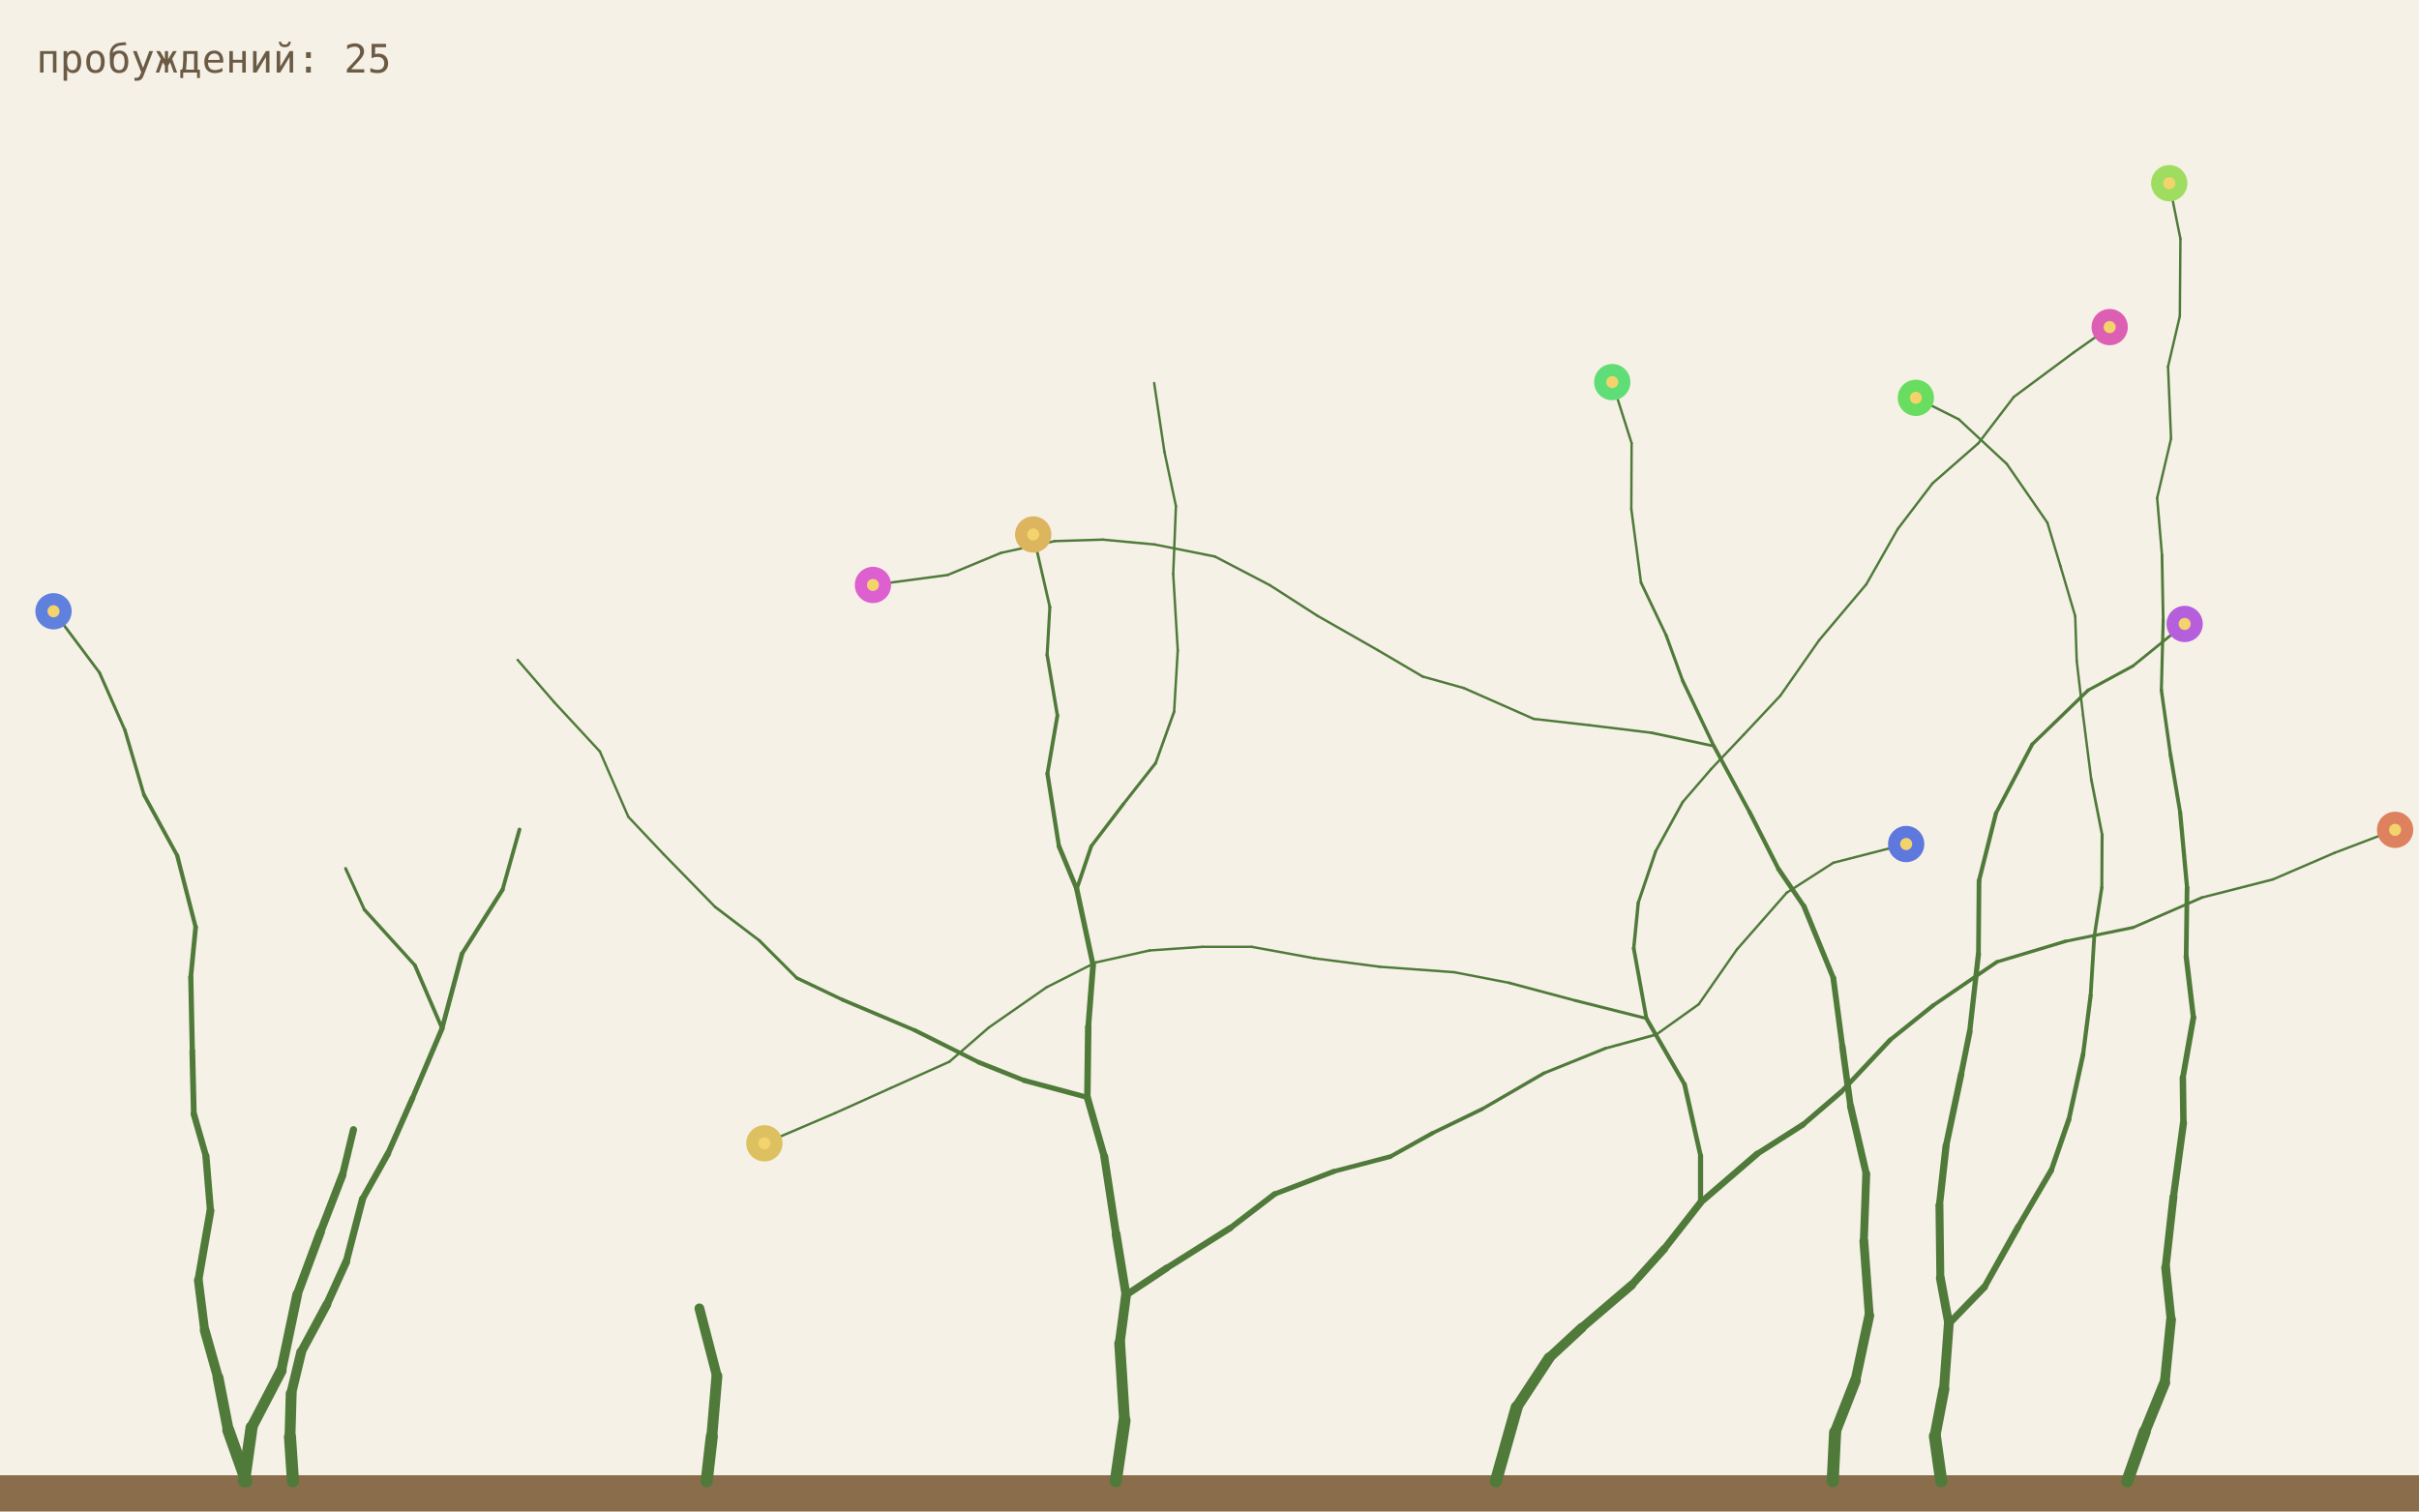
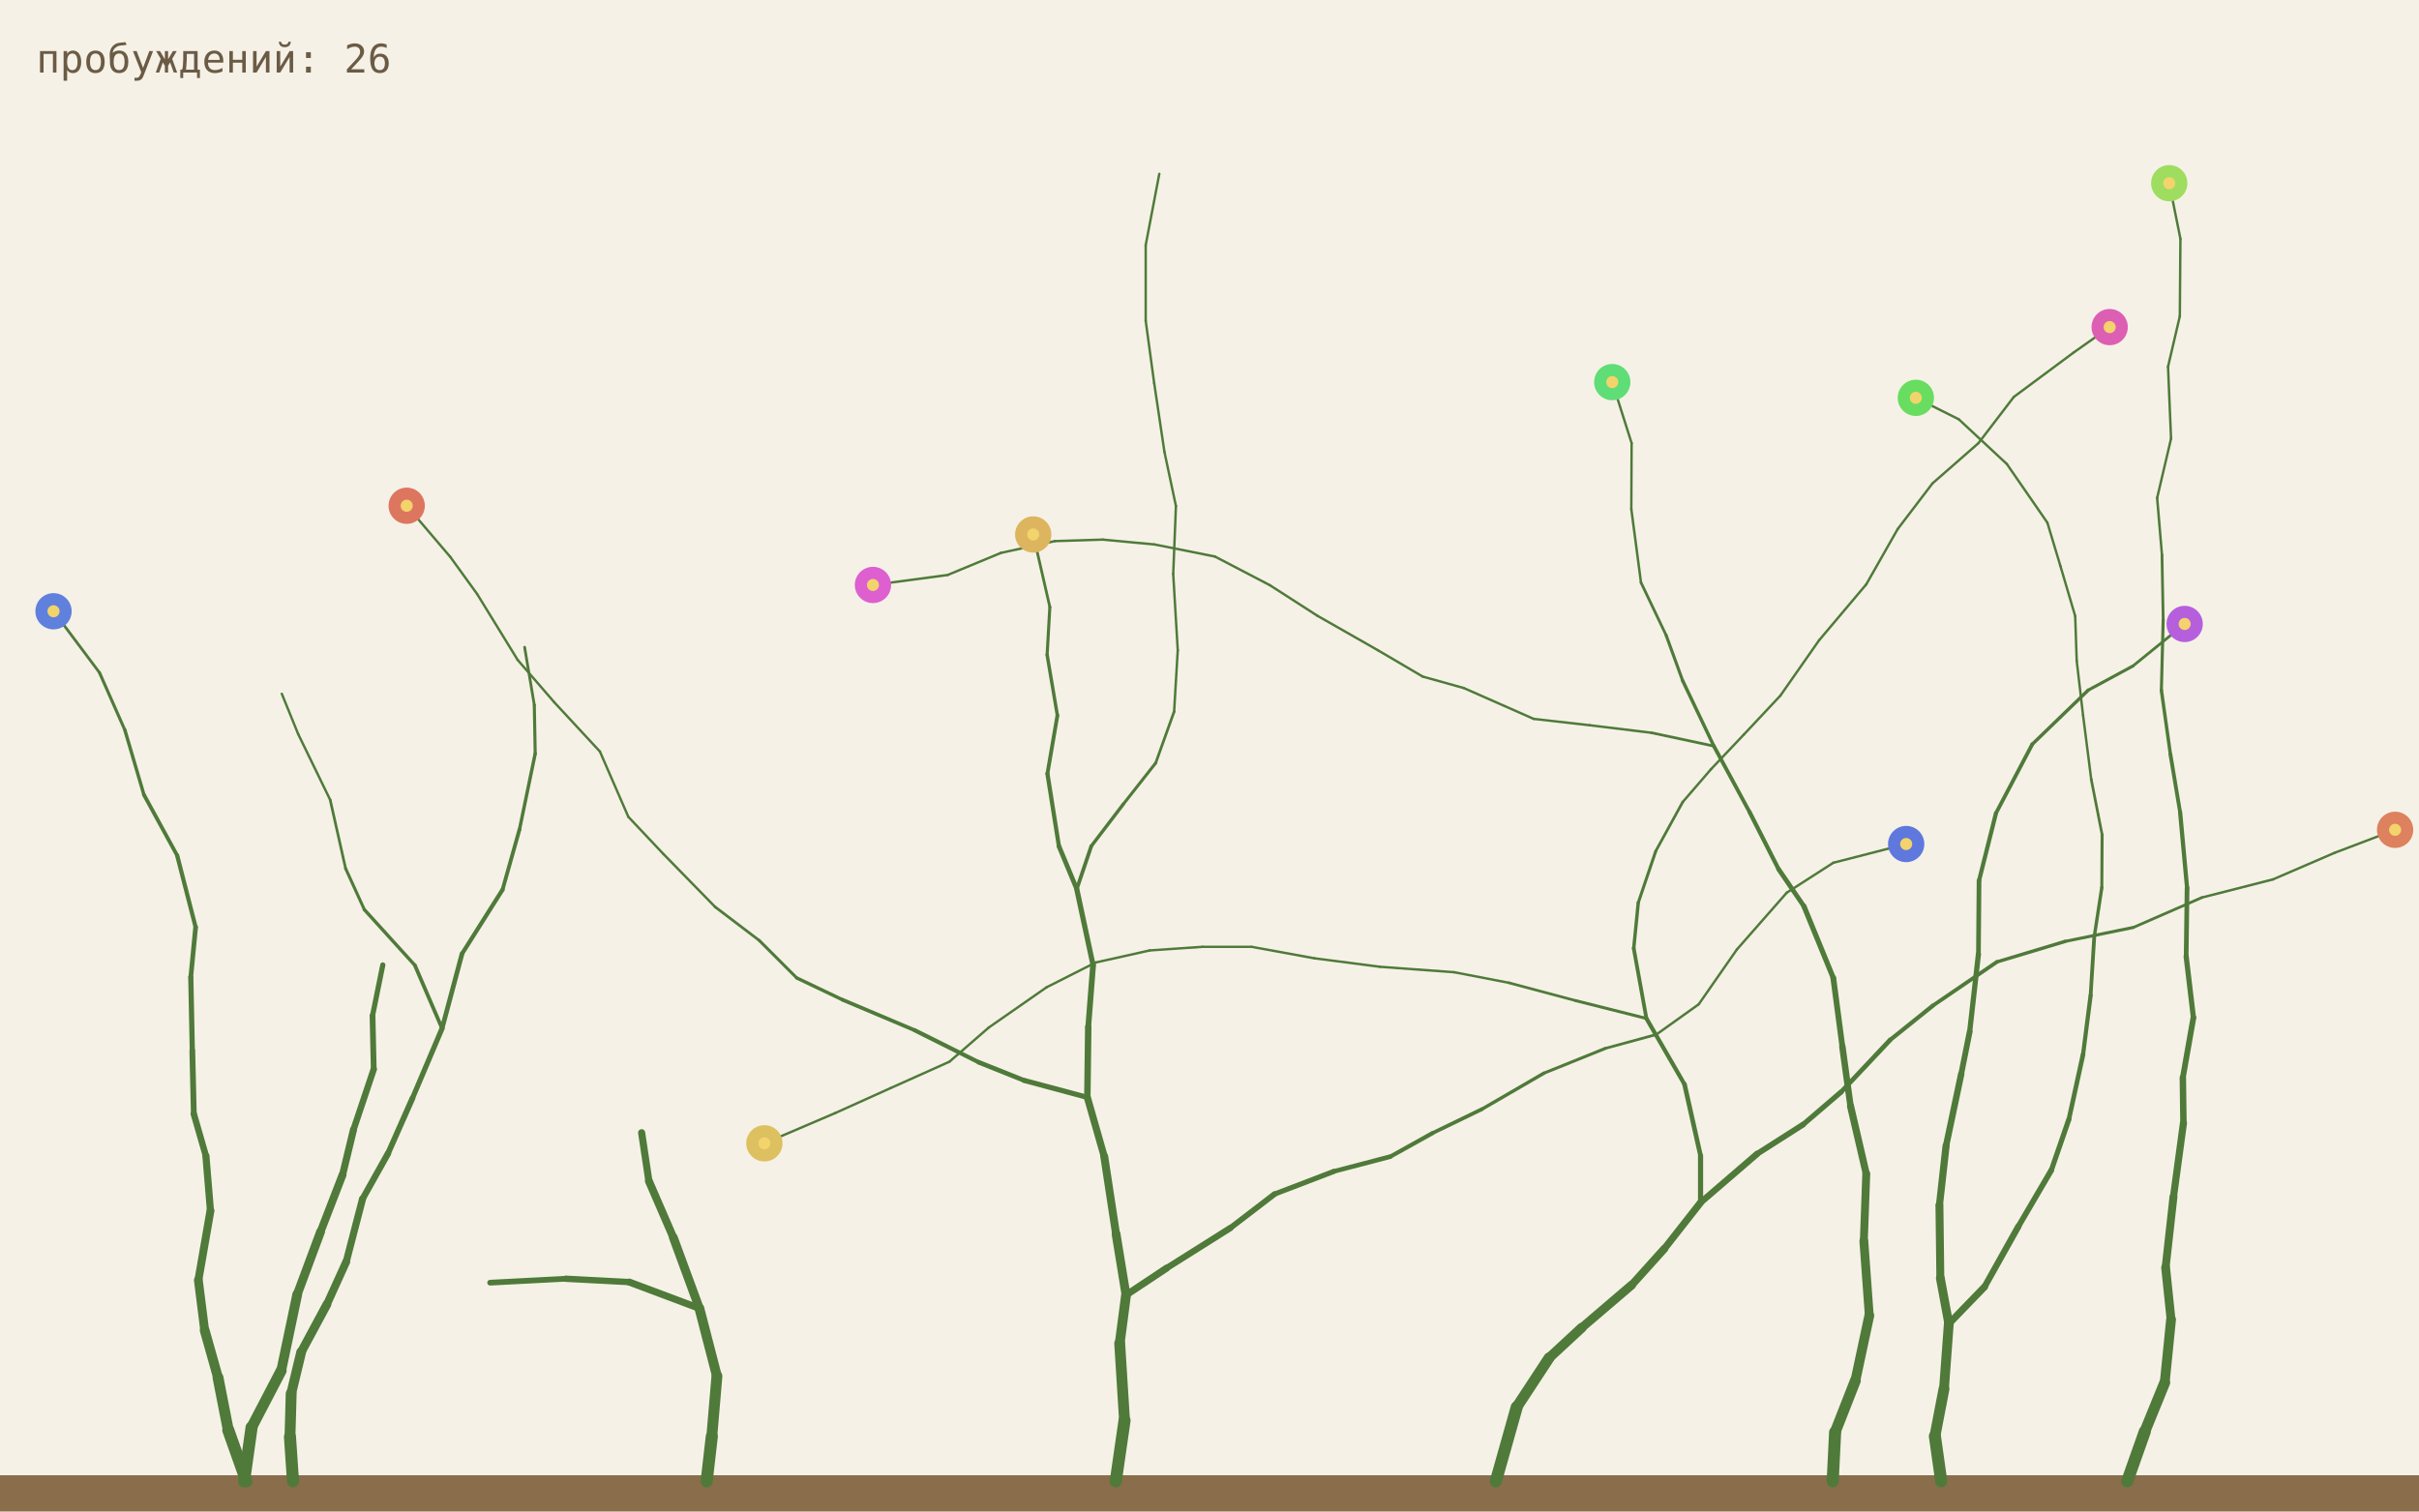
<svg xmlns="http://www.w3.org/2000/svg" viewBox="0 0 800 500">
  <rect width="800" height="500" fill="#f6f1e7" />
  <rect y="488" width="800" height="12" fill="#8a6d4b" />
  <line x1="494.7" y1="490" x2="501.6" y2="465.5" stroke="#4f7a3a" stroke-width="4.0" stroke-linecap="round" />
  <line x1="501.6" y1="465.5" x2="512.3" y2="449.2" stroke="#4f7a3a" stroke-width="3.6" stroke-linecap="round" />
  <line x1="512.3" y1="449.2" x2="523.1" y2="439.2" stroke="#4f7a3a" stroke-width="3.24" stroke-linecap="round" />
  <line x1="523.1" y1="439.2" x2="539.6" y2="425.1" stroke="#4f7a3a" stroke-width="2.92" stroke-linecap="round" />
  <line x1="539.6" y1="425.1" x2="550.4" y2="413.1" stroke="#4f7a3a" stroke-width="2.62" stroke-linecap="round" />
  <line x1="550.4" y1="413.1" x2="562.4" y2="397.8" stroke="#4f7a3a" stroke-width="2.36" stroke-linecap="round" />
  <line x1="703.5" y1="490" x2="709.3" y2="473.6" stroke="#4f7a3a" stroke-width="4.0" stroke-linecap="round" />
  <line x1="709.3" y1="473.6" x2="715.9" y2="457.4" stroke="#4f7a3a" stroke-width="3.6" stroke-linecap="round" />
  <line x1="715.9" y1="457.4" x2="718.0" y2="436.5" stroke="#4f7a3a" stroke-width="3.24" stroke-linecap="round" />
  <line x1="562.4" y1="397.8" x2="562.4" y2="382.3" stroke="#4f7a3a" stroke-width="1.7" stroke-linecap="round" />
  <line x1="562.4" y1="382.3" x2="557.1" y2="358.7" stroke="#4f7a3a" stroke-width="1.53" stroke-linecap="round" />
  <line x1="557.1" y1="358.7" x2="544.5" y2="336.9" stroke="#4f7a3a" stroke-width="1.38" stroke-linecap="round" />
  <line x1="562.4" y1="397.8" x2="581.1" y2="381.7" stroke="#4f7a3a" stroke-width="2.13" stroke-linecap="round" />
  <line x1="581.1" y1="381.7" x2="596.3" y2="372.0" stroke="#4f7a3a" stroke-width="1.91" stroke-linecap="round" />
  <line x1="596.3" y1="372.0" x2="608.9" y2="361.2" stroke="#4f7a3a" stroke-width="1.72" stroke-linecap="round" />
  <line x1="718.0" y1="436.5" x2="716.2" y2="419.3" stroke="#4f7a3a" stroke-width="2.92" stroke-linecap="round" />
  <line x1="716.2" y1="419.3" x2="718.8" y2="395.9" stroke="#4f7a3a" stroke-width="2.62" stroke-linecap="round" />
  <line x1="718.8" y1="395.9" x2="722.1" y2="371.5" stroke="#4f7a3a" stroke-width="2.36" stroke-linecap="round" />
  <line x1="544.5" y1="336.9" x2="521.1" y2="331.0" stroke="#4f7a3a" stroke-width="0.99" stroke-linecap="round" />
  <line x1="521.1" y1="331.0" x2="499.0" y2="325.1" stroke="#4f7a3a" stroke-width="0.89" stroke-linecap="round" />
  <line x1="499.0" y1="325.1" x2="480.9" y2="321.6" stroke="#4f7a3a" stroke-width="0.8" stroke-linecap="round" />
  <line x1="544.5" y1="336.9" x2="540.3" y2="313.7" stroke="#4f7a3a" stroke-width="1.24" stroke-linecap="round" />
  <line x1="540.3" y1="313.7" x2="541.8" y2="298.6" stroke="#4f7a3a" stroke-width="1.12" stroke-linecap="round" />
  <line x1="541.8" y1="298.6" x2="547.6" y2="281.5" stroke="#4f7a3a" stroke-width="1.0" stroke-linecap="round" />
  <line x1="608.9" y1="361.2" x2="625.1" y2="344.0" stroke="#4f7a3a" stroke-width="1.55" stroke-linecap="round" />
  <line x1="625.1" y1="344.0" x2="639.3" y2="332.6" stroke="#4f7a3a" stroke-width="1.39" stroke-linecap="round" />
  <line x1="639.3" y1="332.6" x2="660.4" y2="318.2" stroke="#4f7a3a" stroke-width="1.26" stroke-linecap="round" />
  <line x1="722.1" y1="371.5" x2="721.9" y2="356.5" stroke="#4f7a3a" stroke-width="2.13" stroke-linecap="round" />
  <line x1="721.9" y1="356.5" x2="725.4" y2="336.6" stroke="#4f7a3a" stroke-width="1.91" stroke-linecap="round" />
  <line x1="725.4" y1="336.6" x2="723.0" y2="316.4" stroke="#4f7a3a" stroke-width="1.72" stroke-linecap="round" />
  <line x1="480.9" y1="321.6" x2="456.3" y2="319.8" stroke="#4f7a3a" stroke-width="0.8" stroke-linecap="round" />
  <line x1="456.3" y1="319.8" x2="434.7" y2="317.0" stroke="#4f7a3a" stroke-width="0.8" stroke-linecap="round" />
  <line x1="434.7" y1="317.0" x2="413.9" y2="313.2" stroke="#4f7a3a" stroke-width="0.8" stroke-linecap="round" />
  <line x1="547.6" y1="281.5" x2="556.5" y2="265.3" stroke="#4f7a3a" stroke-width="0.9" stroke-linecap="round" />
  <line x1="556.5" y1="265.3" x2="565.9" y2="254.4" stroke="#4f7a3a" stroke-width="0.81" stroke-linecap="round" />
  <line x1="565.9" y1="254.4" x2="576.7" y2="243.0" stroke="#4f7a3a" stroke-width="0.8" stroke-linecap="round" />
  <line x1="660.4" y1="318.2" x2="683.0" y2="311.4" stroke="#4f7a3a" stroke-width="1.13" stroke-linecap="round" />
  <line x1="683.0" y1="311.4" x2="705.5" y2="306.8" stroke="#4f7a3a" stroke-width="1.02" stroke-linecap="round" />
  <line x1="705.5" y1="306.8" x2="728.2" y2="296.9" stroke="#4f7a3a" stroke-width="0.92" stroke-linecap="round" />
  <line x1="723.0" y1="316.4" x2="723.3" y2="293.7" stroke="#4f7a3a" stroke-width="1.55" stroke-linecap="round" />
  <line x1="723.3" y1="293.7" x2="721.0" y2="268.7" stroke="#4f7a3a" stroke-width="1.39" stroke-linecap="round" />
  <line x1="721.0" y1="268.7" x2="717.8" y2="249.6" stroke="#4f7a3a" stroke-width="1.26" stroke-linecap="round" />
  <line x1="413.9" y1="313.2" x2="397.7" y2="313.2" stroke="#4f7a3a" stroke-width="0.8" stroke-linecap="round" />
  <line x1="397.7" y1="313.2" x2="380.2" y2="314.4" stroke="#4f7a3a" stroke-width="0.8" stroke-linecap="round" />
  <line x1="380.2" y1="314.4" x2="362.3" y2="318.4" stroke="#4f7a3a" stroke-width="0.8" stroke-linecap="round" />
  <line x1="576.7" y1="243.0" x2="588.8" y2="230.1" stroke="#4f7a3a" stroke-width="0.8" stroke-linecap="round" />
  <line x1="588.8" y1="230.1" x2="601.6" y2="211.8" stroke="#4f7a3a" stroke-width="0.8" stroke-linecap="round" />
  <line x1="601.6" y1="211.8" x2="617.2" y2="193.3" stroke="#4f7a3a" stroke-width="0.8" stroke-linecap="round" />
  <line x1="728.2" y1="296.9" x2="751.7" y2="290.9" stroke="#4f7a3a" stroke-width="0.82" stroke-linecap="round" />
  <line x1="751.7" y1="290.9" x2="772.1" y2="282.1" stroke="#4f7a3a" stroke-width="0.8" stroke-linecap="round" />
  <line x1="772.1" y1="282.1" x2="792.1" y2="274.5" stroke="#4f7a3a" stroke-width="0.8" stroke-linecap="round" />
  <line x1="717.8" y1="249.6" x2="714.8" y2="228.3" stroke="#4f7a3a" stroke-width="1.13" stroke-linecap="round" />
  <line x1="714.8" y1="228.3" x2="715.4" y2="205.0" stroke="#4f7a3a" stroke-width="1.02" stroke-linecap="round" />
  <line x1="715.4" y1="205.0" x2="715.0" y2="183.6" stroke="#4f7a3a" stroke-width="0.92" stroke-linecap="round" />
  <line x1="362.3" y1="318.4" x2="346.1" y2="326.6" stroke="#4f7a3a" stroke-width="0.8" stroke-linecap="round" />
  <line x1="346.1" y1="326.6" x2="327.0" y2="339.9" stroke="#4f7a3a" stroke-width="0.8" stroke-linecap="round" />
  <line x1="327.0" y1="339.9" x2="314.0" y2="351.2" stroke="#4f7a3a" stroke-width="0.8" stroke-linecap="round" />
  <line x1="617.2" y1="193.3" x2="627.6" y2="175.0" stroke="#4f7a3a" stroke-width="0.8" stroke-linecap="round" />
  <line x1="627.6" y1="175.0" x2="639.1" y2="159.9" stroke="#4f7a3a" stroke-width="0.8" stroke-linecap="round" />
  <line x1="639.1" y1="159.9" x2="654.3" y2="146.6" stroke="#4f7a3a" stroke-width="0.8" stroke-linecap="round" />
  <line x1="715.0" y1="183.6" x2="713.4" y2="164.7" stroke="#4f7a3a" stroke-width="0.82" stroke-linecap="round" />
  <line x1="713.4" y1="164.7" x2="718.0" y2="145.1" stroke="#4f7a3a" stroke-width="0.8" stroke-linecap="round" />
  <line x1="718.0" y1="145.1" x2="717.0" y2="121.3" stroke="#4f7a3a" stroke-width="0.8" stroke-linecap="round" />
  <line x1="642.0" y1="490" x2="639.9" y2="475.1" stroke="#4f7a3a" stroke-width="4.0" stroke-linecap="round" />
  <line x1="639.9" y1="475.1" x2="642.9" y2="459.5" stroke="#4f7a3a" stroke-width="3.6" stroke-linecap="round" />
  <line x1="642.9" y1="459.5" x2="644.5" y2="437.9" stroke="#4f7a3a" stroke-width="3.24" stroke-linecap="round" />
  <line x1="314.0" y1="351.2" x2="294.6" y2="359.9" stroke="#4f7a3a" stroke-width="0.8" stroke-linecap="round" />
  <line x1="294.6" y1="359.9" x2="276.2" y2="368.2" stroke="#4f7a3a" stroke-width="0.8" stroke-linecap="round" />
  <line x1="276.2" y1="368.2" x2="252.8" y2="378.2" stroke="#4f7a3a" stroke-width="0.8" stroke-linecap="round" />
  <line x1="654.3" y1="146.6" x2="666.0" y2="131.3" stroke="#4f7a3a" stroke-width="0.8" stroke-linecap="round" />
  <line x1="666.0" y1="131.3" x2="685.8" y2="116.6" stroke="#4f7a3a" stroke-width="0.8" stroke-linecap="round" />
  <line x1="685.8" y1="116.6" x2="697.7" y2="108.2" stroke="#4f7a3a" stroke-width="0.8" stroke-linecap="round" />
  <line x1="717.0" y1="121.3" x2="720.9" y2="104.6" stroke="#4f7a3a" stroke-width="0.8" stroke-linecap="round" />
  <line x1="720.9" y1="104.6" x2="721.1" y2="79.0" stroke="#4f7a3a" stroke-width="0.8" stroke-linecap="round" />
  <line x1="721.1" y1="79.0" x2="717.4" y2="60.6" stroke="#4f7a3a" stroke-width="0.8" stroke-linecap="round" />
  <line x1="644.5" y1="437.9" x2="656.3" y2="425.7" stroke="#4f7a3a" stroke-width="2.33" stroke-linecap="round" />
  <line x1="656.3" y1="425.7" x2="667.5" y2="405.7" stroke="#4f7a3a" stroke-width="2.1" stroke-linecap="round" />
  <line x1="667.5" y1="405.7" x2="678.4" y2="387.1" stroke="#4f7a3a" stroke-width="1.89" stroke-linecap="round" />
  <line x1="644.5" y1="437.9" x2="641.7" y2="422.8" stroke="#4f7a3a" stroke-width="2.92" stroke-linecap="round" />
  <line x1="641.7" y1="422.8" x2="641.4" y2="398.7" stroke="#4f7a3a" stroke-width="2.62" stroke-linecap="round" />
  <line x1="641.4" y1="398.7" x2="643.6" y2="379.0" stroke="#4f7a3a" stroke-width="2.36" stroke-linecap="round" />
  <line x1="678.4" y1="387.1" x2="684.2" y2="370.3" stroke="#4f7a3a" stroke-width="1.7" stroke-linecap="round" />
  <line x1="684.2" y1="370.3" x2="688.9" y2="348.8" stroke="#4f7a3a" stroke-width="1.53" stroke-linecap="round" />
  <line x1="688.9" y1="348.8" x2="691.4" y2="329.3" stroke="#4f7a3a" stroke-width="1.38" stroke-linecap="round" />
  <line x1="643.6" y1="379.0" x2="648.6" y2="355.3" stroke="#4f7a3a" stroke-width="2.13" stroke-linecap="round" />
  <line x1="648.6" y1="355.3" x2="651.4" y2="341.3" stroke="#4f7a3a" stroke-width="1.91" stroke-linecap="round" />
  <line x1="651.4" y1="341.3" x2="654.3" y2="315.6" stroke="#4f7a3a" stroke-width="1.72" stroke-linecap="round" />
  <line x1="691.4" y1="329.3" x2="692.6" y2="309.9" stroke="#4f7a3a" stroke-width="1.24" stroke-linecap="round" />
  <line x1="692.6" y1="309.9" x2="695.1" y2="293.6" stroke="#4f7a3a" stroke-width="1.12" stroke-linecap="round" />
  <line x1="695.1" y1="293.6" x2="695.2" y2="276.1" stroke="#4f7a3a" stroke-width="1.0" stroke-linecap="round" />
  <line x1="654.3" y1="315.6" x2="654.5" y2="291.3" stroke="#4f7a3a" stroke-width="1.55" stroke-linecap="round" />
  <line x1="654.5" y1="291.3" x2="660.1" y2="269.0" stroke="#4f7a3a" stroke-width="1.39" stroke-linecap="round" />
  <line x1="660.1" y1="269.0" x2="672.1" y2="246.2" stroke="#4f7a3a" stroke-width="1.26" stroke-linecap="round" />
  <line x1="695.2" y1="276.1" x2="691.6" y2="257.8" stroke="#4f7a3a" stroke-width="0.9" stroke-linecap="round" />
  <line x1="691.6" y1="257.8" x2="688.9" y2="236.6" stroke="#4f7a3a" stroke-width="0.81" stroke-linecap="round" />
  <line x1="688.9" y1="236.6" x2="686.8" y2="218.6" stroke="#4f7a3a" stroke-width="0.8" stroke-linecap="round" />
  <line x1="672.1" y1="246.2" x2="690.6" y2="228.3" stroke="#4f7a3a" stroke-width="1.13" stroke-linecap="round" />
  <line x1="690.6" y1="228.3" x2="705.4" y2="220.3" stroke="#4f7a3a" stroke-width="1.02" stroke-linecap="round" />
  <line x1="705.4" y1="220.3" x2="722.5" y2="206.4" stroke="#4f7a3a" stroke-width="0.92" stroke-linecap="round" />
  <line x1="686.8" y1="218.6" x2="686.3" y2="203.8" stroke="#4f7a3a" stroke-width="0.8" stroke-linecap="round" />
  <line x1="686.3" y1="203.8" x2="681.4" y2="187.2" stroke="#4f7a3a" stroke-width="0.8" stroke-linecap="round" />
  <line x1="681.4" y1="187.2" x2="677.1" y2="172.9" stroke="#4f7a3a" stroke-width="0.8" stroke-linecap="round" />
  <line x1="677.1" y1="172.9" x2="663.7" y2="153.5" stroke="#4f7a3a" stroke-width="0.8" stroke-linecap="round" />
  <line x1="663.7" y1="153.5" x2="647.8" y2="138.7" stroke="#4f7a3a" stroke-width="0.8" stroke-linecap="round" />
  <line x1="647.8" y1="138.7" x2="633.6" y2="131.6" stroke="#4f7a3a" stroke-width="0.8" stroke-linecap="round" />
  <line x1="606.1" y1="490" x2="606.9" y2="473.8" stroke="#4f7a3a" stroke-width="4.0" stroke-linecap="round" />
  <line x1="606.9" y1="473.8" x2="613.6" y2="456.7" stroke="#4f7a3a" stroke-width="3.6" stroke-linecap="round" />
  <line x1="613.6" y1="456.7" x2="618.2" y2="435.2" stroke="#4f7a3a" stroke-width="3.24" stroke-linecap="round" />
  <line x1="618.2" y1="435.2" x2="616.4" y2="410.5" stroke="#4f7a3a" stroke-width="2.92" stroke-linecap="round" />
  <line x1="616.4" y1="410.5" x2="617.2" y2="388.3" stroke="#4f7a3a" stroke-width="2.62" stroke-linecap="round" />
  <line x1="617.2" y1="388.3" x2="612.0" y2="365.9" stroke="#4f7a3a" stroke-width="2.36" stroke-linecap="round" />
  <line x1="81.5" y1="490" x2="75.5" y2="473.1" stroke="#4f7a3a" stroke-width="4.0" stroke-linecap="round" />
  <line x1="75.5" y1="473.1" x2="72.1" y2="455.7" stroke="#4f7a3a" stroke-width="3.6" stroke-linecap="round" />
  <line x1="72.1" y1="455.7" x2="67.7" y2="440.1" stroke="#4f7a3a" stroke-width="3.24" stroke-linecap="round" />
  <line x1="612.0" y1="365.9" x2="609.3" y2="346.2" stroke="#4f7a3a" stroke-width="2.13" stroke-linecap="round" />
  <line x1="609.3" y1="346.2" x2="606.3" y2="323.5" stroke="#4f7a3a" stroke-width="1.91" stroke-linecap="round" />
  <line x1="606.3" y1="323.5" x2="596.6" y2="299.8" stroke="#4f7a3a" stroke-width="1.72" stroke-linecap="round" />
  <line x1="67.7" y1="440.1" x2="65.6" y2="423.5" stroke="#4f7a3a" stroke-width="2.92" stroke-linecap="round" />
  <line x1="65.6" y1="423.5" x2="69.6" y2="400.5" stroke="#4f7a3a" stroke-width="2.62" stroke-linecap="round" />
  <line x1="69.6" y1="400.5" x2="68.1" y2="382.4" stroke="#4f7a3a" stroke-width="2.36" stroke-linecap="round" />
  <line x1="596.6" y1="299.8" x2="588.2" y2="287.5" stroke="#4f7a3a" stroke-width="1.55" stroke-linecap="round" />
  <line x1="588.2" y1="287.5" x2="578.6" y2="268.6" stroke="#4f7a3a" stroke-width="1.39" stroke-linecap="round" />
  <line x1="578.6" y1="268.6" x2="566.8" y2="246.8" stroke="#4f7a3a" stroke-width="1.26" stroke-linecap="round" />
  <line x1="68.1" y1="382.4" x2="64.1" y2="368.5" stroke="#4f7a3a" stroke-width="2.13" stroke-linecap="round" />
  <line x1="64.1" y1="368.5" x2="63.6" y2="347.6" stroke="#4f7a3a" stroke-width="1.91" stroke-linecap="round" />
  <line x1="63.6" y1="347.6" x2="63.1" y2="323.2" stroke="#4f7a3a" stroke-width="1.72" stroke-linecap="round" />
  <line x1="566.8" y1="246.8" x2="546.2" y2="242.4" stroke="#4f7a3a" stroke-width="0.9" stroke-linecap="round" />
  <line x1="546.2" y1="242.4" x2="525.7" y2="239.9" stroke="#4f7a3a" stroke-width="0.81" stroke-linecap="round" />
  <line x1="525.7" y1="239.9" x2="507.2" y2="237.8" stroke="#4f7a3a" stroke-width="0.8" stroke-linecap="round" />
  <line x1="566.8" y1="246.8" x2="556.5" y2="225.2" stroke="#4f7a3a" stroke-width="1.13" stroke-linecap="round" />
  <line x1="556.5" y1="225.2" x2="551.0" y2="210.1" stroke="#4f7a3a" stroke-width="1.02" stroke-linecap="round" />
  <line x1="551.0" y1="210.1" x2="542.7" y2="192.7" stroke="#4f7a3a" stroke-width="0.92" stroke-linecap="round" />
  <line x1="63.1" y1="323.2" x2="64.7" y2="306.7" stroke="#4f7a3a" stroke-width="1.55" stroke-linecap="round" />
  <line x1="64.7" y1="306.7" x2="58.6" y2="283.0" stroke="#4f7a3a" stroke-width="1.39" stroke-linecap="round" />
  <line x1="58.6" y1="283.0" x2="47.6" y2="262.9" stroke="#4f7a3a" stroke-width="1.26" stroke-linecap="round" />
  <line x1="507.2" y1="237.8" x2="484.1" y2="227.6" stroke="#4f7a3a" stroke-width="0.8" stroke-linecap="round" />
  <line x1="484.1" y1="227.6" x2="470.5" y2="223.8" stroke="#4f7a3a" stroke-width="0.8" stroke-linecap="round" />
  <line x1="470.5" y1="223.8" x2="455.7" y2="215.1" stroke="#4f7a3a" stroke-width="0.8" stroke-linecap="round" />
  <line x1="542.7" y1="192.7" x2="539.5" y2="168.4" stroke="#4f7a3a" stroke-width="0.82" stroke-linecap="round" />
  <line x1="539.5" y1="168.4" x2="539.6" y2="146.6" stroke="#4f7a3a" stroke-width="0.8" stroke-linecap="round" />
  <line x1="539.6" y1="146.6" x2="533.2" y2="126.4" stroke="#4f7a3a" stroke-width="0.8" stroke-linecap="round" />
  <line x1="47.6" y1="262.9" x2="41.3" y2="241.5" stroke="#4f7a3a" stroke-width="1.13" stroke-linecap="round" />
  <line x1="41.3" y1="241.5" x2="32.9" y2="222.5" stroke="#4f7a3a" stroke-width="1.02" stroke-linecap="round" />
  <line x1="32.9" y1="222.5" x2="17.7" y2="202.2" stroke="#4f7a3a" stroke-width="0.92" stroke-linecap="round" />
  <line x1="455.7" y1="215.1" x2="435.7" y2="203.7" stroke="#4f7a3a" stroke-width="0.8" stroke-linecap="round" />
  <line x1="435.7" y1="203.7" x2="420.0" y2="193.6" stroke="#4f7a3a" stroke-width="0.8" stroke-linecap="round" />
  <line x1="420.0" y1="193.6" x2="401.8" y2="184.1" stroke="#4f7a3a" stroke-width="0.8" stroke-linecap="round" />
  <line x1="369.0" y1="490" x2="371.9" y2="469.9" stroke="#4f7a3a" stroke-width="4.0" stroke-linecap="round" />
  <line x1="371.9" y1="469.9" x2="370.3" y2="444.4" stroke="#4f7a3a" stroke-width="3.6" stroke-linecap="round" />
  <line x1="370.3" y1="444.4" x2="372.4" y2="428.4" stroke="#4f7a3a" stroke-width="3.24" stroke-linecap="round" />
  <line x1="401.8" y1="184.1" x2="381.8" y2="180.1" stroke="#4f7a3a" stroke-width="0.8" stroke-linecap="round" />
  <line x1="381.8" y1="180.1" x2="364.7" y2="178.5" stroke="#4f7a3a" stroke-width="0.8" stroke-linecap="round" />
  <line x1="364.7" y1="178.5" x2="348.8" y2="179.0" stroke="#4f7a3a" stroke-width="0.8" stroke-linecap="round" />
  <line x1="372.4" y1="428.4" x2="385.8" y2="419.5" stroke="#4f7a3a" stroke-width="2.33" stroke-linecap="round" />
  <line x1="385.8" y1="419.5" x2="406.9" y2="406.2" stroke="#4f7a3a" stroke-width="2.1" stroke-linecap="round" />
  <line x1="406.9" y1="406.2" x2="421.5" y2="395.0" stroke="#4f7a3a" stroke-width="1.89" stroke-linecap="round" />
  <line x1="372.4" y1="428.4" x2="369.1" y2="408.2" stroke="#4f7a3a" stroke-width="2.92" stroke-linecap="round" />
  <line x1="369.1" y1="408.2" x2="365.2" y2="382.6" stroke="#4f7a3a" stroke-width="2.62" stroke-linecap="round" />
  <line x1="365.2" y1="382.6" x2="359.6" y2="363.0" stroke="#4f7a3a" stroke-width="2.36" stroke-linecap="round" />
  <line x1="348.8" y1="179.0" x2="331.0" y2="182.9" stroke="#4f7a3a" stroke-width="0.8" stroke-linecap="round" />
  <line x1="331.0" y1="182.9" x2="313.4" y2="190.2" stroke="#4f7a3a" stroke-width="0.8" stroke-linecap="round" />
  <line x1="313.4" y1="190.2" x2="288.7" y2="193.5" stroke="#4f7a3a" stroke-width="0.8" stroke-linecap="round" />
  <line x1="421.5" y1="395.0" x2="441.1" y2="387.5" stroke="#4f7a3a" stroke-width="1.7" stroke-linecap="round" />
  <line x1="441.1" y1="387.5" x2="459.8" y2="382.6" stroke="#4f7a3a" stroke-width="1.53" stroke-linecap="round" />
  <line x1="459.8" y1="382.6" x2="473.8" y2="374.8" stroke="#4f7a3a" stroke-width="1.38" stroke-linecap="round" />
  <line x1="359.6" y1="363.0" x2="338.7" y2="357.4" stroke="#4f7a3a" stroke-width="1.7" stroke-linecap="round" />
  <line x1="338.7" y1="357.4" x2="323.7" y2="351.4" stroke="#4f7a3a" stroke-width="1.53" stroke-linecap="round" />
  <line x1="323.7" y1="351.4" x2="302.5" y2="340.8" stroke="#4f7a3a" stroke-width="1.38" stroke-linecap="round" />
  <line x1="359.6" y1="363.0" x2="359.9" y2="339.7" stroke="#4f7a3a" stroke-width="2.13" stroke-linecap="round" />
  <line x1="359.9" y1="339.7" x2="361.5" y2="319.3" stroke="#4f7a3a" stroke-width="1.91" stroke-linecap="round" />
  <line x1="361.5" y1="319.3" x2="356.1" y2="294.1" stroke="#4f7a3a" stroke-width="1.72" stroke-linecap="round" />
  <line x1="96.9" y1="490" x2="95.9" y2="475.3" stroke="#4f7a3a" stroke-width="4.0" stroke-linecap="round" />
  <line x1="95.9" y1="475.3" x2="96.3" y2="461.0" stroke="#4f7a3a" stroke-width="3.6" stroke-linecap="round" />
  <line x1="96.3" y1="461.0" x2="99.6" y2="447.3" stroke="#4f7a3a" stroke-width="3.24" stroke-linecap="round" />
  <line x1="473.8" y1="374.8" x2="490.1" y2="366.9" stroke="#4f7a3a" stroke-width="1.24" stroke-linecap="round" />
  <line x1="490.1" y1="366.9" x2="510.6" y2="355.0" stroke="#4f7a3a" stroke-width="1.12" stroke-linecap="round" />
  <line x1="510.6" y1="355.0" x2="530.9" y2="346.8" stroke="#4f7a3a" stroke-width="1.0" stroke-linecap="round" />
  <line x1="302.5" y1="340.8" x2="278.6" y2="330.7" stroke="#4f7a3a" stroke-width="1.24" stroke-linecap="round" />
  <line x1="278.6" y1="330.7" x2="263.5" y2="323.5" stroke="#4f7a3a" stroke-width="1.12" stroke-linecap="round" />
  <line x1="263.5" y1="323.5" x2="251.1" y2="311.1" stroke="#4f7a3a" stroke-width="1.0" stroke-linecap="round" />
  <line x1="356.1" y1="294.1" x2="360.9" y2="279.9" stroke="#4f7a3a" stroke-width="1.24" stroke-linecap="round" />
  <line x1="360.9" y1="279.9" x2="371.5" y2="266.0" stroke="#4f7a3a" stroke-width="1.12" stroke-linecap="round" />
  <line x1="371.5" y1="266.0" x2="382.2" y2="252.4" stroke="#4f7a3a" stroke-width="1.0" stroke-linecap="round" />
  <line x1="356.1" y1="294.1" x2="350.2" y2="279.9" stroke="#4f7a3a" stroke-width="1.55" stroke-linecap="round" />
  <line x1="350.2" y1="279.9" x2="346.4" y2="255.9" stroke="#4f7a3a" stroke-width="1.39" stroke-linecap="round" />
  <line x1="346.4" y1="255.9" x2="349.7" y2="236.7" stroke="#4f7a3a" stroke-width="1.26" stroke-linecap="round" />
  <line x1="99.6" y1="447.3" x2="108.1" y2="431.5" stroke="#4f7a3a" stroke-width="2.92" stroke-linecap="round" />
  <line x1="108.1" y1="431.5" x2="114.5" y2="417.4" stroke="#4f7a3a" stroke-width="2.62" stroke-linecap="round" />
  <line x1="114.5" y1="417.4" x2="119.9" y2="396.6" stroke="#4f7a3a" stroke-width="2.36" stroke-linecap="round" />
  <line x1="530.9" y1="346.8" x2="547.8" y2="342.2" stroke="#4f7a3a" stroke-width="0.9" stroke-linecap="round" />
  <line x1="547.8" y1="342.2" x2="561.8" y2="332.2" stroke="#4f7a3a" stroke-width="0.81" stroke-linecap="round" />
  <line x1="561.8" y1="332.2" x2="574.4" y2="314.1" stroke="#4f7a3a" stroke-width="0.8" stroke-linecap="round" />
  <line x1="251.1" y1="311.1" x2="236.5" y2="300.0" stroke="#4f7a3a" stroke-width="0.9" stroke-linecap="round" />
  <line x1="236.5" y1="300.0" x2="219.4" y2="282.5" stroke="#4f7a3a" stroke-width="0.81" stroke-linecap="round" />
  <line x1="219.4" y1="282.5" x2="207.8" y2="270.2" stroke="#4f7a3a" stroke-width="0.8" stroke-linecap="round" />
  <line x1="382.2" y1="252.4" x2="388.3" y2="235.4" stroke="#4f7a3a" stroke-width="0.9" stroke-linecap="round" />
  <line x1="388.3" y1="235.4" x2="389.5" y2="215.1" stroke="#4f7a3a" stroke-width="0.81" stroke-linecap="round" />
  <line x1="389.5" y1="215.1" x2="388.0" y2="189.9" stroke="#4f7a3a" stroke-width="0.8" stroke-linecap="round" />
  <line x1="349.7" y1="236.7" x2="346.3" y2="216.6" stroke="#4f7a3a" stroke-width="1.13" stroke-linecap="round" />
  <line x1="346.3" y1="216.6" x2="347.2" y2="200.8" stroke="#4f7a3a" stroke-width="1.02" stroke-linecap="round" />
  <line x1="347.2" y1="200.8" x2="341.7" y2="176.8" stroke="#4f7a3a" stroke-width="0.92" stroke-linecap="round" />
  <line x1="119.9" y1="396.6" x2="128.3" y2="381.6" stroke="#4f7a3a" stroke-width="2.13" stroke-linecap="round" />
  <line x1="128.3" y1="381.6" x2="136.4" y2="363.3" stroke="#4f7a3a" stroke-width="1.91" stroke-linecap="round" />
  <line x1="136.4" y1="363.3" x2="146.2" y2="340.2" stroke="#4f7a3a" stroke-width="1.72" stroke-linecap="round" />
  <line x1="80.7" y1="490" x2="83.2" y2="472.2" stroke="#4f7a3a" stroke-width="4.0" stroke-linecap="round" />
  <line x1="83.2" y1="472.2" x2="93.0" y2="453.4" stroke="#4f7a3a" stroke-width="3.6" stroke-linecap="round" />
  <line x1="93.0" y1="453.4" x2="98.3" y2="428.2" stroke="#4f7a3a" stroke-width="3.24" stroke-linecap="round" />
  <line x1="574.4" y1="314.1" x2="590.9" y2="295.3" stroke="#4f7a3a" stroke-width="0.8" stroke-linecap="round" />
  <line x1="590.9" y1="295.3" x2="606.3" y2="285.4" stroke="#4f7a3a" stroke-width="0.8" stroke-linecap="round" />
  <line x1="606.3" y1="285.4" x2="630.4" y2="279.2" stroke="#4f7a3a" stroke-width="0.8" stroke-linecap="round" />
  <line x1="207.8" y1="270.2" x2="198.4" y2="248.6" stroke="#4f7a3a" stroke-width="0.8" stroke-linecap="round" />
  <line x1="198.4" y1="248.6" x2="183.3" y2="232.3" stroke="#4f7a3a" stroke-width="0.8" stroke-linecap="round" />
  <line x1="183.3" y1="232.3" x2="171.2" y2="218.3" stroke="#4f7a3a" stroke-width="0.8" stroke-linecap="round" />
  <line x1="388.0" y1="189.9" x2="388.9" y2="167.4" stroke="#4f7a3a" stroke-width="0.8" stroke-linecap="round" />
  <line x1="388.9" y1="167.4" x2="385.1" y2="149.5" stroke="#4f7a3a" stroke-width="0.8" stroke-linecap="round" />
  <line x1="385.1" y1="149.5" x2="381.7" y2="126.7" stroke="#4f7a3a" stroke-width="0.8" stroke-linecap="round" />
  <line x1="146.2" y1="340.2" x2="137.2" y2="319.3" stroke="#4f7a3a" stroke-width="1.24" stroke-linecap="round" />
  <line x1="137.2" y1="319.3" x2="120.5" y2="300.9" stroke="#4f7a3a" stroke-width="1.12" stroke-linecap="round" />
  <line x1="120.5" y1="300.9" x2="114.3" y2="287.3" stroke="#4f7a3a" stroke-width="1.0" stroke-linecap="round" />
  <line x1="146.2" y1="340.2" x2="152.8" y2="315.5" stroke="#4f7a3a" stroke-width="1.55" stroke-linecap="round" />
  <line x1="152.8" y1="315.5" x2="166.2" y2="294.3" stroke="#4f7a3a" stroke-width="1.39" stroke-linecap="round" />
  <line x1="166.2" y1="294.3" x2="171.8" y2="274.4" stroke="#4f7a3a" stroke-width="1.26" stroke-linecap="round" />
  <line x1="98.3" y1="428.2" x2="106.0" y2="407.5" stroke="#4f7a3a" stroke-width="2.92" stroke-linecap="round" />
  <line x1="106.0" y1="407.5" x2="113.3" y2="388.6" stroke="#4f7a3a" stroke-width="2.62" stroke-linecap="round" />
  <line x1="113.3" y1="388.6" x2="116.9" y2="373.7" stroke="#4f7a3a" stroke-width="2.36" stroke-linecap="round" />
  <line x1="233.7" y1="490" x2="235.4" y2="475.2" stroke="#4f7a3a" stroke-width="4.0" stroke-linecap="round" />
  <line x1="235.4" y1="475.2" x2="237.1" y2="455.2" stroke="#4f7a3a" stroke-width="3.6" stroke-linecap="round" />
  <line x1="237.1" y1="455.2" x2="231.3" y2="432.8" stroke="#4f7a3a" stroke-width="3.24" stroke-linecap="round" />
+   <line x1="171.2" y1="218.3" x2="157.8" y2="196.5" stroke="#4f7a3a" stroke-width="0.8" stroke-linecap="round" />
+   <line x1="157.8" y1="196.5" x2="148.9" y2="184.2" stroke="#4f7a3a" stroke-width="0.8" stroke-linecap="round" />
+   <line x1="148.9" y1="184.2" x2="134.5" y2="167.3" stroke="#4f7a3a" stroke-width="0.8" stroke-linecap="round" />
+   <line x1="381.7" y1="126.7" x2="378.9" y2="106.1" stroke="#4f7a3a" stroke-width="0.8" stroke-linecap="round" />
+   <line x1="378.9" y1="106.1" x2="378.9" y2="81.1" stroke="#4f7a3a" stroke-width="0.8" stroke-linecap="round" />
+   <line x1="378.9" y1="81.1" x2="383.4" y2="57.5" stroke="#4f7a3a" stroke-width="0.8" stroke-linecap="round" />
+   <line x1="114.3" y1="287.3" x2="109.2" y2="264.6" stroke="#4f7a3a" stroke-width="0.9" stroke-linecap="round" />
+   <line x1="109.2" y1="264.6" x2="98.6" y2="242.8" stroke="#4f7a3a" stroke-width="0.81" stroke-linecap="round" />
+   <line x1="98.6" y1="242.8" x2="93.2" y2="229.5" stroke="#4f7a3a" stroke-width="0.8" stroke-linecap="round" />
+   <line x1="171.8" y1="274.4" x2="177.0" y2="249.3" stroke="#4f7a3a" stroke-width="1.13" stroke-linecap="round" />
+   <line x1="177.0" y1="249.3" x2="176.7" y2="233.2" stroke="#4f7a3a" stroke-width="1.02" stroke-linecap="round" />
+   <line x1="176.7" y1="233.2" x2="173.5" y2="214.1" stroke="#4f7a3a" stroke-width="0.92" stroke-linecap="round" />
+   <line x1="116.9" y1="373.7" x2="123.6" y2="353.7" stroke="#4f7a3a" stroke-width="2.13" stroke-linecap="round" />
+   <line x1="123.6" y1="353.7" x2="123.2" y2="336.0" stroke="#4f7a3a" stroke-width="1.91" stroke-linecap="round" />
+   <line x1="123.2" y1="336.0" x2="126.6" y2="319.2" stroke="#4f7a3a" stroke-width="1.72" stroke-linecap="round" />
+   <line x1="231.3" y1="432.8" x2="208.1" y2="424.1" stroke="#4f7a3a" stroke-width="2.33" stroke-linecap="round" />
+   <line x1="208.1" y1="424.1" x2="187.1" y2="423.0" stroke="#4f7a3a" stroke-width="2.1" stroke-linecap="round" />
+   <line x1="187.1" y1="423.0" x2="162.1" y2="424.3" stroke="#4f7a3a" stroke-width="1.89" stroke-linecap="round" />
+   <line x1="231.3" y1="432.8" x2="222.7" y2="409.4" stroke="#4f7a3a" stroke-width="2.92" stroke-linecap="round" />
+   <line x1="222.7" y1="409.4" x2="214.6" y2="390.7" stroke="#4f7a3a" stroke-width="2.62" stroke-linecap="round" />
+   <line x1="214.6" y1="390.7" x2="212.2" y2="374.7" stroke="#4f7a3a" stroke-width="2.36" stroke-linecap="round" />
  <circle cx="792.1" cy="274.5" r="6" fill="hsl(16,65%,62%)" />
  <circle cx="792.1" cy="274.5" r="2" fill="#f3d36b" />
  <circle cx="252.8" cy="378.2" r="6" fill="hsl(46,65%,62%)" />
  <circle cx="252.8" cy="378.2" r="2" fill="#f3d36b" />
  <circle cx="697.7" cy="108.2" r="6" fill="hsl(320,65%,62%)" />
  <circle cx="697.7" cy="108.2" r="2" fill="#f3d36b" />
  <circle cx="717.4" cy="60.6" r="6" fill="hsl(90,65%,62%)" />
  <circle cx="717.4" cy="60.6" r="2" fill="#f3d36b" />
  <circle cx="722.5" cy="206.4" r="6" fill="hsl(281,65%,62%)" />
  <circle cx="722.5" cy="206.4" r="2" fill="#f3d36b" />
  <circle cx="633.6" cy="131.6" r="6" fill="hsl(116,65%,62%)" />
  <circle cx="633.6" cy="131.6" r="2" fill="#f3d36b" />
  <circle cx="533.2" cy="126.4" r="6" fill="hsl(131,65%,62%)" />
  <circle cx="533.2" cy="126.4" r="2" fill="#f3d36b" />
  <circle cx="17.7" cy="202.2" r="6" fill="hsl(224,65%,62%)" />
  <circle cx="17.7" cy="202.2" r="2" fill="#f3d36b" />
  <circle cx="288.7" cy="193.5" r="6" fill="hsl(306,65%,62%)" />
  <circle cx="288.7" cy="193.5" r="2" fill="#f3d36b" />
  <circle cx="341.7" cy="176.8" r="6" fill="hsl(41,65%,62%)" />
  <circle cx="341.7" cy="176.8" r="2" fill="#f3d36b" />
  <circle cx="630.4" cy="279.2" r="6" fill="hsl(228,65%,62%)" />
  <circle cx="630.4" cy="279.2" r="2" fill="#f3d36b" />
-   <text x="12" y="24" font-family="monospace" font-size="13" fill="#6b5b45">пробуждений: 25</text>
+   <circle cx="134.5" cy="167.3" r="6" fill="hsl(11,65%,62%)" />
+   <circle cx="134.5" cy="167.3" r="2" fill="#f3d36b" />
+   <text x="12" y="24" font-family="monospace" font-size="13" fill="#6b5b45">пробуждений: 26</text>
</svg>
